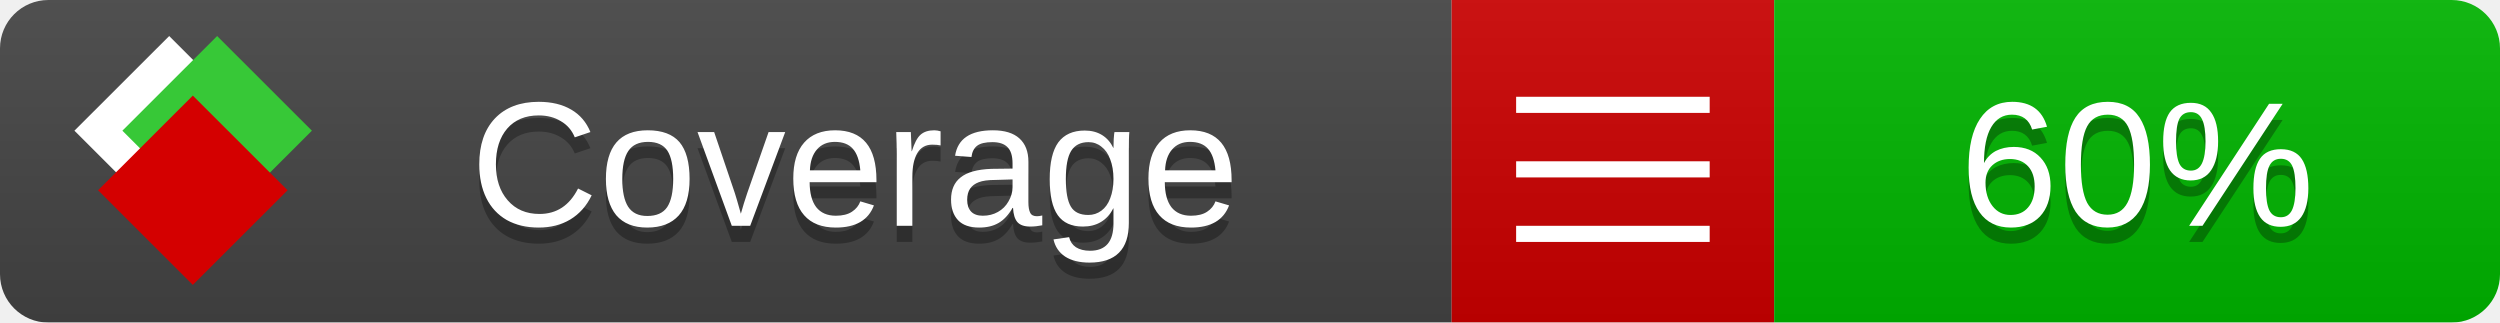
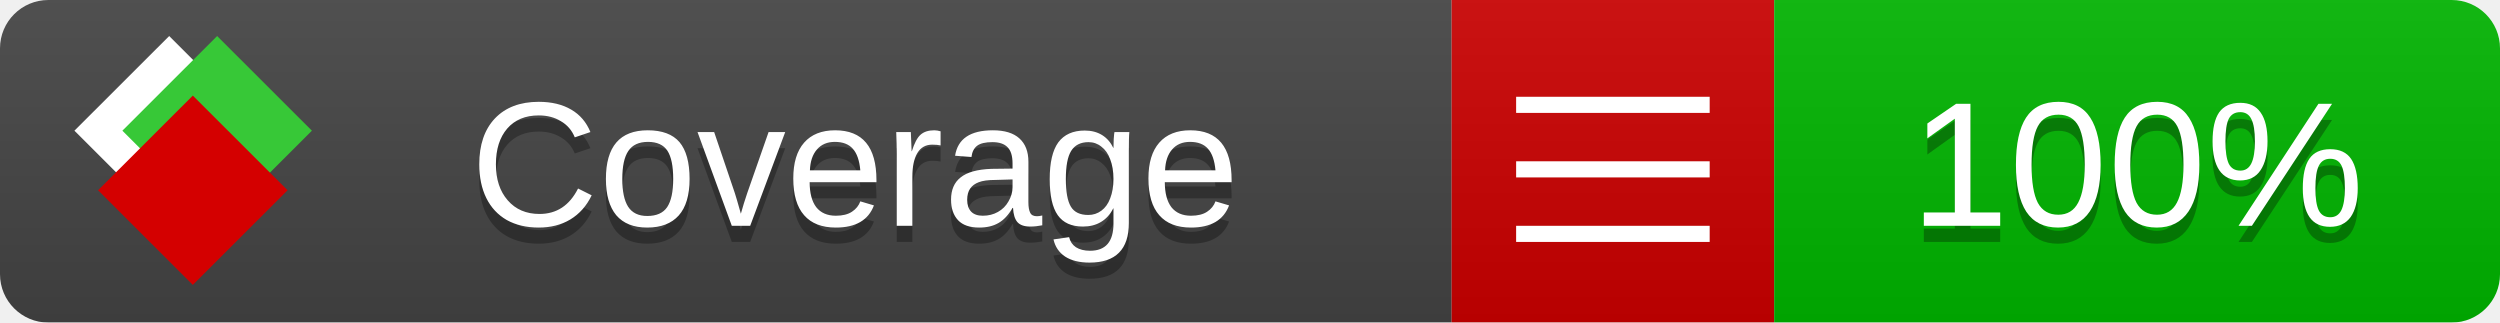
<svg xmlns="http://www.w3.org/2000/svg" xmlns:xlink="http://www.w3.org/1999/xlink" width="155" height="20">
  <style type="text/css">
          
            @keyframes fade1 {
                0% { visibility: visible; opacity: 1; }
               27% { visibility: visible; opacity: 1; }
               33% { visibility: hidden; opacity: 0; }
               60% { visibility: hidden; opacity: 0; }
               66% { visibility: hidden; opacity: 0; }
               93% { visibility: hidden; opacity: 0; }
              100% { visibility: visible; opacity: 1; }
            }
            @keyframes fade2 {
                0% { visibility: hidden; opacity: 0; }
               27% { visibility: hidden; opacity: 0; }
               33% { visibility: visible; opacity: 1; }
               60% { visibility: visible; opacity: 1; }
               66% { visibility: hidden; opacity: 0; }
               93% { visibility: hidden; opacity: 0; }
              100% { visibility: hidden; opacity: 0; }
            }
            @keyframes fade3 {
                0% { visibility: hidden; opacity: 0; }
               27% { visibility: hidden; opacity: 0; }
               33% { visibility: hidden; opacity: 0; }
               60% { visibility: hidden; opacity: 0; }
               66% { visibility: visible; opacity: 1; }
               93% { visibility: visible; opacity: 1; }
              100% { visibility: hidden; opacity: 0; }
            }
            .linecoverage {
                animation-duration: 15s;
                animation-name: fade1;
                animation-iteration-count: infinite;
            }
            .branchcoverage {
                animation-duration: 15s;
                animation-name: fade2;
                animation-iteration-count: infinite;
            }
            .methodcoverage {
                animation-duration: 15s;
                animation-name: fade3;
                animation-iteration-count: infinite;
            }
          
    </style>
  <defs>
    <linearGradient id="gradient" x2="0" y2="100%">
      <stop offset="0" stop-color="#bbb" stop-opacity=".1" />
      <stop offset="1" stop-opacity=".1" />
    </linearGradient>
    <linearGradient id="c">
      <stop offset="0" stop-color="#d40000" />
      <stop offset="1" stop-color="#ff2a2a" />
    </linearGradient>
    <linearGradient id="a">
      <stop offset="0" stop-color="#e0e0de" />
      <stop offset="1" stop-color="#fff" />
    </linearGradient>
    <linearGradient id="b">
      <stop offset="0" stop-color="#37c837" />
      <stop offset="1" stop-color="#217821" />
    </linearGradient>
    <linearGradient xlink:href="#a" id="e" x1="106.44" x2="69.96" y1="-11.96" y2="-46.84" gradientTransform="matrix(-.8426 -.00045 -.00045 -.8426 -94.27 -75.82)" gradientUnits="userSpaceOnUse" />
    <linearGradient xlink:href="#b" id="f" x1="56.19" x2="77.97" y1="-23.45" y2="10.62" gradientTransform="matrix(.8426 .00045 .00045 .8426 94.27 75.82)" gradientUnits="userSpaceOnUse" />
    <linearGradient xlink:href="#c" id="g" x1="79.98" x2="132.9" y1="10.79" y2="10.79" gradientTransform="matrix(.8426 .00045 .00045 .8426 94.27 75.82)" gradientUnits="userSpaceOnUse" />
    <mask id="mask">
      <rect width="155" height="20" rx="3" fill="#fff" />
    </mask>
    <g id="icon" transform="matrix(.04486 0 0 .04481 -.48 -.63)">
      <rect width="52.92" height="52.92" x="-109.72" y="-27.13" fill="url(#e)" transform="rotate(-135)" />
      <rect width="52.92" height="52.92" x="70.19" y="-39.18" fill="url(#f)" transform="rotate(45)" />
      <rect width="52.92" height="52.92" x="80.05" y="-15.74" fill="url(#g)" transform="rotate(45)" />
    </g>
  </defs>
  <g mask="url(#mask)">
    <rect x="0" y="0" width="90" height="20" fill="#444" />
    <rect x="90" y="0" width="20" height="20" fill="#c00" />
    <rect x="110" y="0" width="45" height="20" fill="#00B600" />
    <rect x="0" y="0" width="155" height="20" fill="url(#gradient)" />
  </g>
  <g>
    <path class="" stroke="#fff" d="M94 6.5 h12 M94 10.5 h12 M94 14.5 h12" />
  </g>
  <g fill="#fff" text-anchor="middle" font-family="Verdana,Arial,Geneva,sans-serif" font-size="11">
    <a xlink:href="https://github.com/danielpalme/ReportGenerator" target="_top">
      <use xlink:href="#icon" transform="translate(3,1) scale(3.5)" />
    </a>
    <text x="53" y="15" fill="#010101" fill-opacity=".3">Coverage</text>
    <text x="53" y="14" fill="#fff">Coverage</text>
-     <text class="" x="132.5" y="15" fill="#010101" fill-opacity=".3">60%</text>
-     <text class="" x="132.5" y="14">60%</text>
+     <text class="" x="132.5" y="15" fill="#010101" fill-opacity=".3">100%</text>
+     <text class="" x="132.5" y="14">100%</text>
  </g>
  <g>
    <rect class="" x="90" y="0" width="65" height="20" fill-opacity="0" />
  </g>
</svg>
